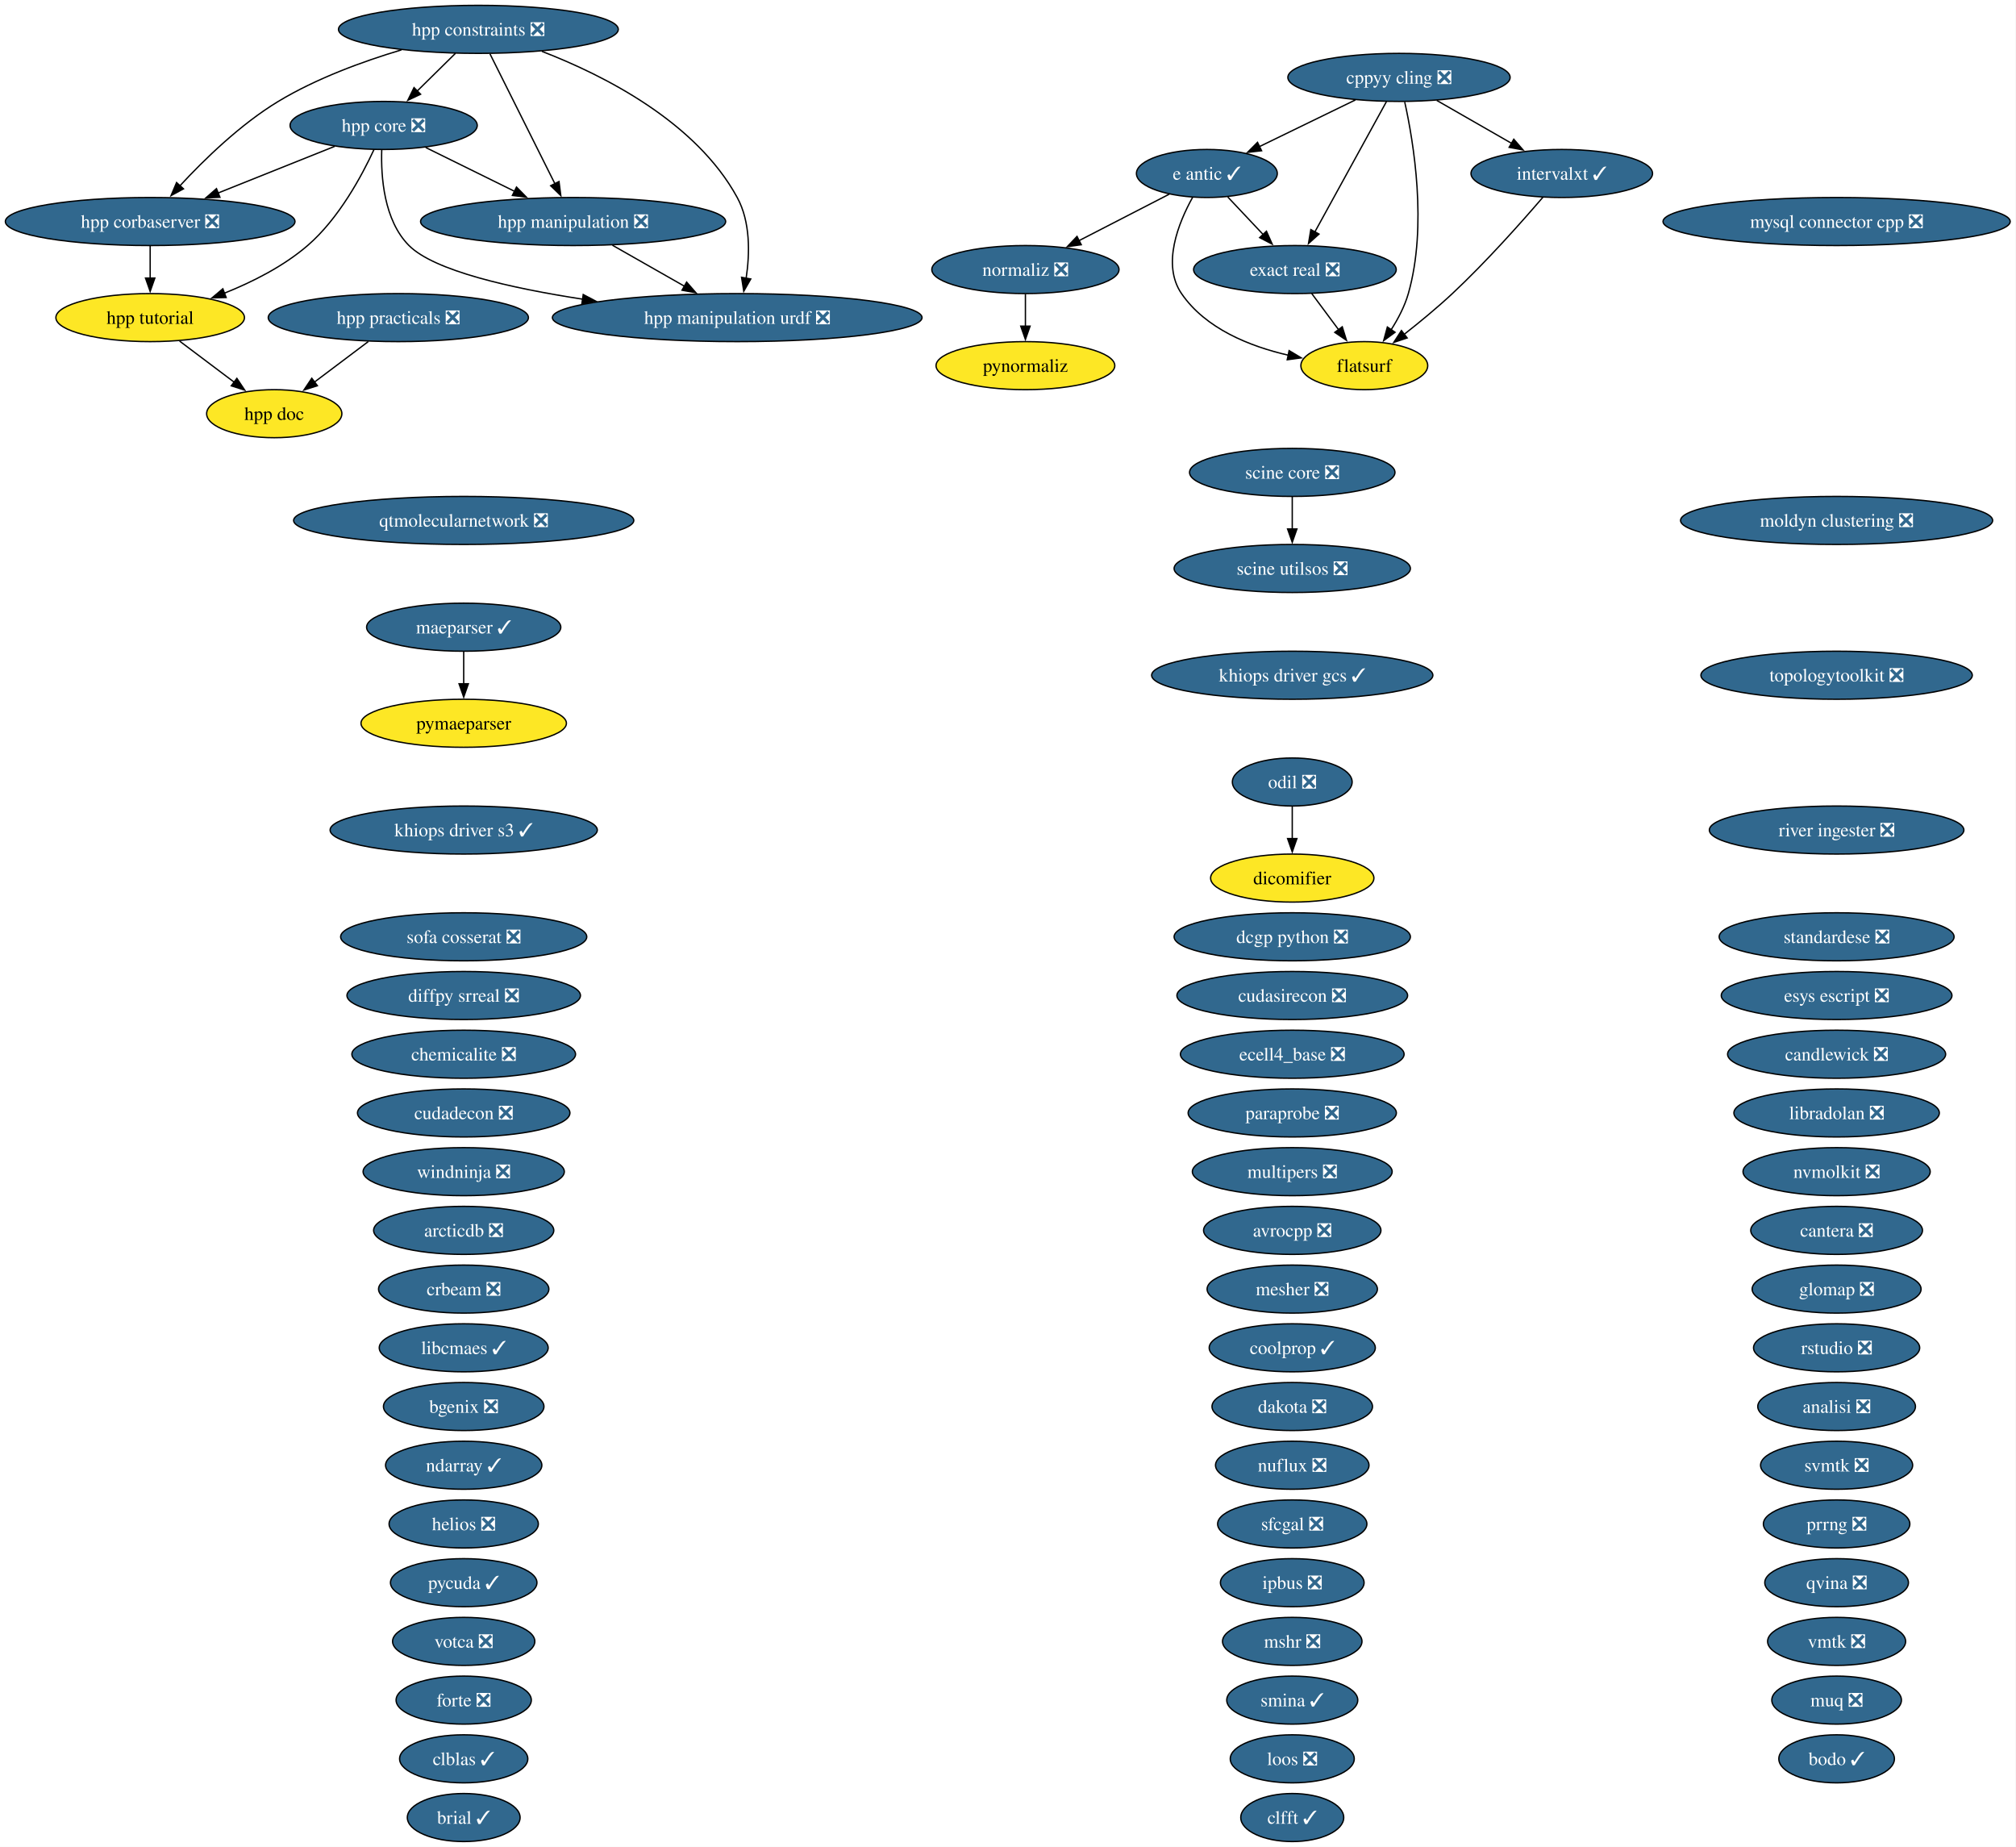
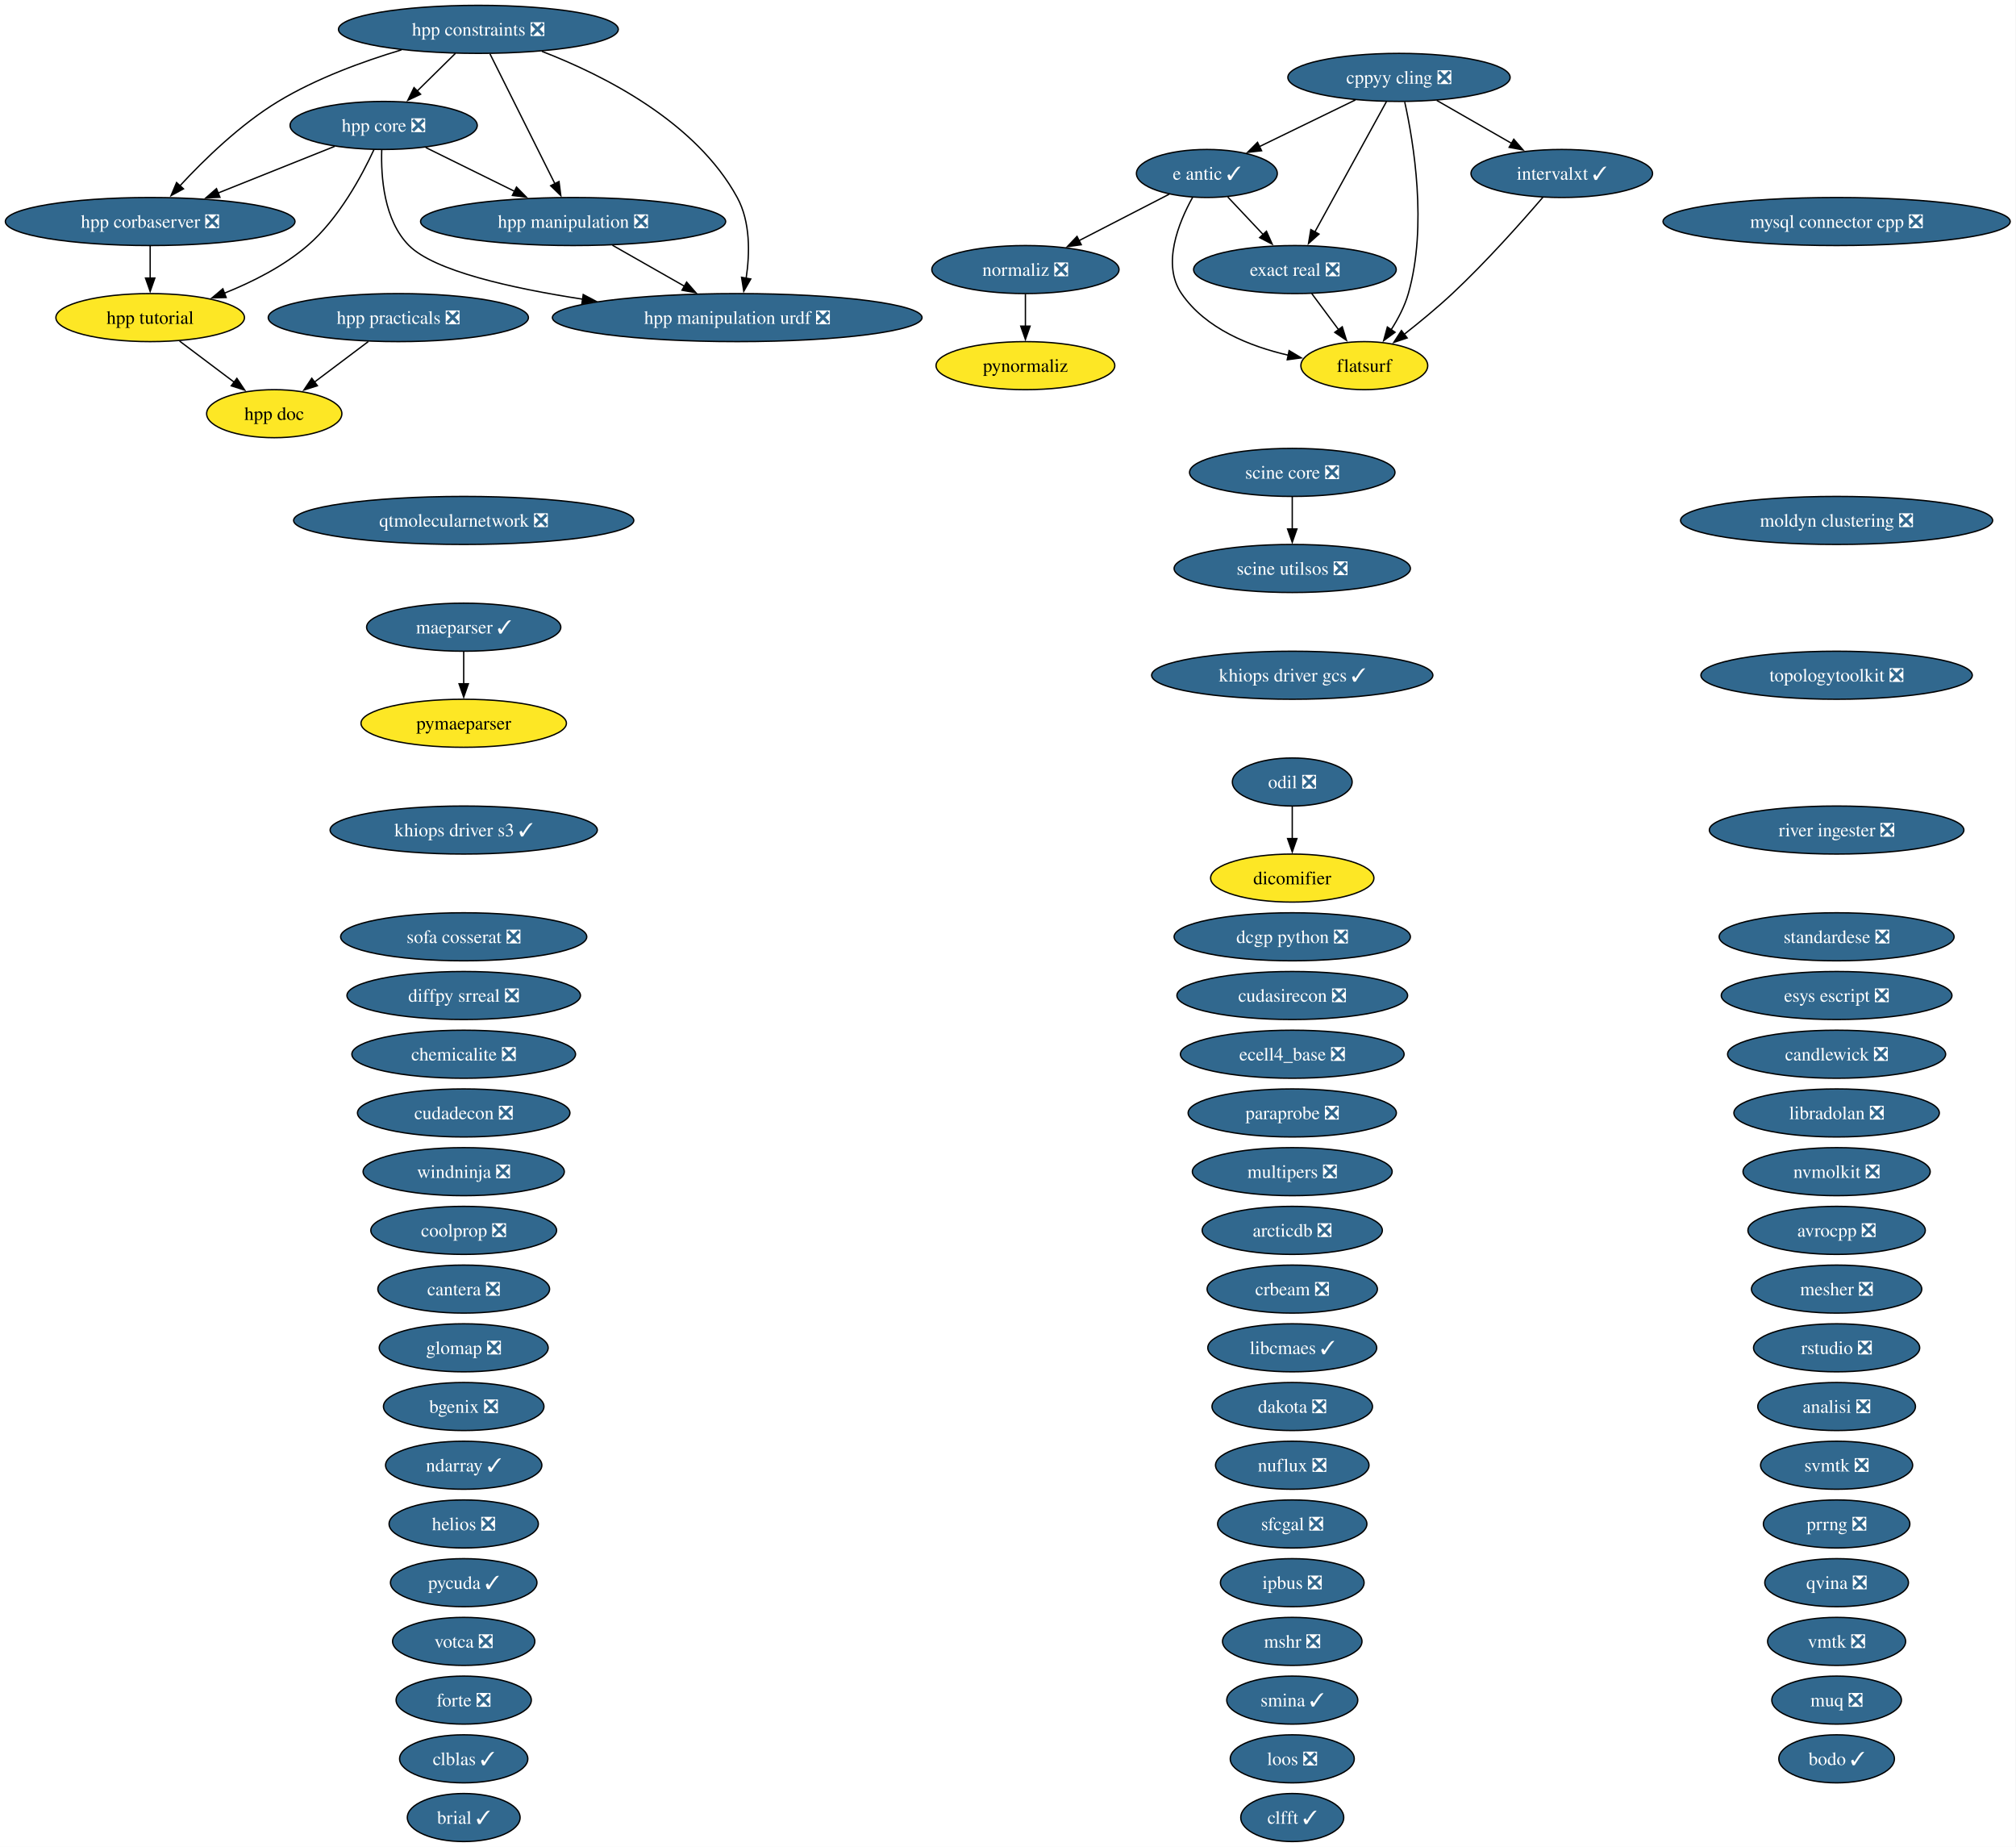
<svg xmlns="http://www.w3.org/2000/svg" xmlns:xlink="http://www.w3.org/1999/xlink" width="1511pt" height="1384pt" viewBox="0.00 0.00 1511.00 1384.00">
  <g id="graph0" class="graph" transform="scale(1 1) rotate(0) translate(4 1380)">
    <polygon fill="white" stroke="none" points="-4,4 -4,-1380 1506.68,-1380 1506.68,4 -4,4" />
    <g id="node1" class="node">
      <g id="a_node1">
        <a xlink:href="https://github.com/conda-forge/analisi-feedstock/pull/40" xlink:title="analisi ❎">
          <ellipse fill="#31688e" stroke="black" cx="1372.55" cy="-326" rx="59.1" ry="18" />
          <text xml:space="preserve" text-anchor="middle" x="1372.55" y="-321.32" font-family="Times,serif" font-size="14.00" fill="white">analisi ❎</text>
        </a>
      </g>
    </g>
    <g id="node2" class="node">
      <g id="a_node2">
        <a xlink:href="https://github.com/conda-forge/arcticdb-feedstock/pull/616" xlink:title="arcticdb ❎">
-           <ellipse fill="#31688e" stroke="black" cx="343.55" cy="-458" rx="67.52" ry="18" />
-           <text xml:space="preserve" text-anchor="middle" x="343.55" y="-453.32" font-family="Times,serif" font-size="14.00" fill="white">arcticdb ❎</text>
+           <ellipse fill="#31688e" stroke="black" cx="964.55" cy="-458" rx="67.52" ry="18" />
+           <text xml:space="preserve" text-anchor="middle" x="964.55" y="-453.32" font-family="Times,serif" font-size="14.00" fill="white">arcticdb ❎</text>
        </a>
      </g>
    </g>
    <g id="node3" class="node">
      <g id="a_node3">
        <a xlink:href="https://github.com/conda-forge/avrocpp-feedstock/pull/38" xlink:title="avrocpp ❎">
-           <ellipse fill="#31688e" stroke="black" cx="964.55" cy="-458" rx="66.47" ry="18" />
-           <text xml:space="preserve" text-anchor="middle" x="964.55" y="-453.32" font-family="Times,serif" font-size="14.00" fill="white">avrocpp ❎</text>
+           <ellipse fill="#31688e" stroke="black" cx="1372.55" cy="-458" rx="66.47" ry="18" />
+           <text xml:space="preserve" text-anchor="middle" x="1372.55" y="-453.32" font-family="Times,serif" font-size="14.00" fill="white">avrocpp ❎</text>
        </a>
      </g>
    </g>
    <g id="node4" class="node">
      <g id="a_node4">
        <a xlink:href="https://github.com/conda-forge/bgenix-feedstock/pull/33" xlink:title="bgenix ❎">
          <ellipse fill="#31688e" stroke="black" cx="343.55" cy="-326" rx="60.15" ry="18" />
          <text xml:space="preserve" text-anchor="middle" x="343.55" y="-321.32" font-family="Times,serif" font-size="14.00" fill="white">bgenix ❎</text>
        </a>
      </g>
    </g>
    <g id="node5" class="node">
      <g id="a_node5">
        <a xlink:href="https://github.com/conda-forge/bodo-feedstock/pull/72" xlink:title="bodo ✓">
          <ellipse fill="#31688e" stroke="black" cx="1372.55" cy="-62" rx="43.32" ry="18" />
          <text xml:space="preserve" text-anchor="middle" x="1372.55" y="-57.33" font-family="Times,serif" font-size="14.00" fill="white">bodo ✓</text>
        </a>
      </g>
    </g>
    <g id="node6" class="node">
      <g id="a_node6">
        <a xlink:href="https://github.com/conda-forge/brial-feedstock/pull/44" xlink:title="brial ✓">
          <ellipse fill="#31688e" stroke="black" cx="343.55" cy="-18" rx="42.26" ry="18" />
          <text xml:space="preserve" text-anchor="middle" x="343.55" y="-13.32" font-family="Times,serif" font-size="14.00" fill="white">brial ✓</text>
        </a>
      </g>
    </g>
    <g id="node7" class="node">
      <g id="a_node7">
        <a xlink:href="https://github.com/conda-forge/candlewick-feedstock/pull/38" xlink:title="candlewick ❎">
          <ellipse fill="#31688e" stroke="black" cx="1372.55" cy="-590" rx="81.72" ry="18" />
          <text xml:space="preserve" text-anchor="middle" x="1372.55" y="-585.33" font-family="Times,serif" font-size="14.00" fill="white">candlewick ❎</text>
        </a>
      </g>
    </g>
    <g id="node8" class="node">
      <g id="a_node8">
        <a xlink:href="https://github.com/conda-forge/cantera-feedstock/pull/72" xlink:title="cantera ❎">
-           <ellipse fill="#31688e" stroke="black" cx="1372.55" cy="-458" rx="64.36" ry="18" />
-           <text xml:space="preserve" text-anchor="middle" x="1372.55" y="-453.32" font-family="Times,serif" font-size="14.00" fill="white">cantera ❎</text>
+           <ellipse fill="#31688e" stroke="black" cx="343.55" cy="-414" rx="64.36" ry="18" />
+           <text xml:space="preserve" text-anchor="middle" x="343.55" y="-409.32" font-family="Times,serif" font-size="14.00" fill="white">cantera ❎</text>
        </a>
      </g>
    </g>
    <g id="node9" class="node">
      <g id="a_node9">
        <a xlink:href="https://github.com/conda-forge/chemicalite-feedstock/pull/32" xlink:title="chemicalite ❎">
          <ellipse fill="#31688e" stroke="black" cx="343.55" cy="-590" rx="83.83" ry="18" />
          <text xml:space="preserve" text-anchor="middle" x="343.55" y="-585.33" font-family="Times,serif" font-size="14.00" fill="white">chemicalite ❎</text>
        </a>
      </g>
    </g>
    <g id="node10" class="node">
      <g id="a_node10">
        <a xlink:href="https://github.com/conda-forge/clblas-feedstock/pull/16" xlink:title="clblas ✓">
          <ellipse fill="#31688e" stroke="black" cx="343.55" cy="-62" rx="48.05" ry="18" />
          <text xml:space="preserve" text-anchor="middle" x="343.55" y="-57.33" font-family="Times,serif" font-size="14.00" fill="white">clblas ✓</text>
        </a>
      </g>
    </g>
    <g id="node11" class="node">
      <g id="a_node11">
        <a xlink:href="https://github.com/conda-forge/clfft-feedstock/pull/21" xlink:title="clfft ✓">
          <ellipse fill="#31688e" stroke="black" cx="964.55" cy="-18" rx="38.58" ry="18" />
          <text xml:space="preserve" text-anchor="middle" x="964.55" y="-13.32" font-family="Times,serif" font-size="14.00" fill="white">clfft ✓</text>
        </a>
      </g>
    </g>
    <g id="node12" class="node">
      <g id="a_node12">
-         <a xlink:href="https://github.com/conda-forge/coolprop-feedstock/pull/62" xlink:title="coolprop ✓">
-           <ellipse fill="#31688e" stroke="black" cx="964.55" cy="-370" rx="62.26" ry="18" />
-           <text xml:space="preserve" text-anchor="middle" x="964.55" y="-365.32" font-family="Times,serif" font-size="14.00" fill="white">coolprop ✓</text>
+         <a xlink:href="https://github.com/conda-forge/coolprop-feedstock/pull/62" xlink:title="coolprop ❎">
+           <ellipse fill="#31688e" stroke="black" cx="343.55" cy="-458" rx="69.62" ry="18" />
+           <text xml:space="preserve" text-anchor="middle" x="343.55" y="-453.32" font-family="Times,serif" font-size="14.00" fill="white">coolprop ❎</text>
        </a>
      </g>
    </g>
    <g id="node13" class="node">
      <g id="a_node13">
        <a xlink:href="https://github.com/conda-forge/cppyy-cling-feedstock/pull/85" xlink:title="cppyy cling ❎">
          <ellipse fill="#31688e" stroke="black" cx="1044.55" cy="-1322" rx="83.3" ry="18" />
          <text xml:space="preserve" text-anchor="middle" x="1044.55" y="-1317.32" font-family="Times,serif" font-size="14.00" fill="white">cppyy cling ❎</text>
        </a>
      </g>
    </g>
    <g id="node21" class="node">
      <g id="a_node21">
        <a xlink:href="https://github.com/conda-forge/e-antic-feedstock/pull/76" xlink:title="e antic ✓">
          <ellipse fill="#31688e" stroke="black" cx="900.55" cy="-1250" rx="52.79" ry="18" />
          <text xml:space="preserve" text-anchor="middle" x="900.55" y="-1245.32" font-family="Times,serif" font-size="14.00" fill="white">e antic ✓</text>
        </a>
      </g>
    </g>
    <g id="edge1" class="edge">
      <path fill="none" stroke="black" d="M1011.88,-1305.12C990.53,-1294.74 962.53,-1281.13 939.95,-1270.15" />
      <polygon fill="black" stroke="black" points="941.57,-1267.04 931.04,-1265.82 938.51,-1273.34 941.57,-1267.04" />
    </g>
    <g id="node24" class="node">
      <g id="a_node24">
        <a xlink:href="https://github.com/conda-forge/exact-real-feedstock/pull/41" xlink:title="exact real ❎">
          <ellipse fill="#31688e" stroke="black" cx="966.55" cy="-1178" rx="75.94" ry="18" />
          <text xml:space="preserve" text-anchor="middle" x="966.55" y="-1173.32" font-family="Times,serif" font-size="14.00" fill="white">exact real ❎</text>
        </a>
      </g>
    </g>
    <g id="edge2" class="edge">
      <path fill="none" stroke="black" d="M1035.15,-1303.87C1021.79,-1279.56 997.21,-1234.82 981.39,-1206.01" />
      <polygon fill="black" stroke="black" points="984.61,-1204.6 976.72,-1197.52 978.47,-1207.97 984.61,-1204.6" />
    </g>
    <g id="node25" class="node">
      <g id="a_node25">
        <a xlink:href="https://github.com/conda-forge/flatsurf-feedstock" xlink:title="flatsurf">
          <ellipse fill="#fde725" stroke="black" cx="1018.55" cy="-1106" rx="47.53" ry="18" />
          <text xml:space="preserve" text-anchor="middle" x="1018.55" y="-1101.33" font-family="Times,serif" font-size="14.00">flatsurf</text>
        </a>
      </g>
    </g>
    <g id="edge3" class="edge">
      <path fill="none" stroke="black" d="M1048.83,-1303.66C1055.46,-1273.69 1066.01,-1210.57 1051.55,-1160 1048.84,-1150.52 1043.89,-1141.08 1038.63,-1132.85" />
      <polygon fill="black" stroke="black" points="1041.6,-1131 1033.05,-1124.74 1035.84,-1134.96 1041.6,-1131" />
    </g>
    <g id="node37" class="node">
      <g id="a_node37">
        <a xlink:href="https://github.com/conda-forge/intervalxt-feedstock/pull/37" xlink:title="intervalxt ✓">
          <ellipse fill="#31688e" stroke="black" cx="1166.55" cy="-1250" rx="68.04" ry="18" />
          <text xml:space="preserve" text-anchor="middle" x="1166.55" y="-1245.32" font-family="Times,serif" font-size="14.00" fill="white">intervalxt ✓</text>
        </a>
      </g>
    </g>
    <g id="edge4" class="edge">
      <path fill="none" stroke="black" d="M1072.85,-1304.76C1089.52,-1295.2 1110.82,-1282.98 1128.9,-1272.61" />
      <polygon fill="black" stroke="black" points="1130.59,-1275.67 1137.52,-1267.66 1127.1,-1269.6 1130.59,-1275.67" />
    </g>
    <g id="node14" class="node">
      <g id="a_node14">
        <a xlink:href="https://github.com/conda-forge/crbeam-feedstock/pull/3" xlink:title="crbeam ❎">
-           <ellipse fill="#31688e" stroke="black" cx="343.55" cy="-414" rx="63.83" ry="18" />
-           <text xml:space="preserve" text-anchor="middle" x="343.55" y="-409.32" font-family="Times,serif" font-size="14.00" fill="white">crbeam ❎</text>
+           <ellipse fill="#31688e" stroke="black" cx="964.55" cy="-414" rx="63.83" ry="18" />
+           <text xml:space="preserve" text-anchor="middle" x="964.55" y="-409.32" font-family="Times,serif" font-size="14.00" fill="white">crbeam ❎</text>
        </a>
      </g>
    </g>
    <g id="node15" class="node">
      <g id="a_node15">
        <a xlink:href="https://github.com/conda-forge/cudadecon-feedstock/pull/36" xlink:title="cudadecon ❎">
          <ellipse fill="#31688e" stroke="black" cx="343.55" cy="-546" rx="79.62" ry="18" />
          <text xml:space="preserve" text-anchor="middle" x="343.55" y="-541.33" font-family="Times,serif" font-size="14.00" fill="white">cudadecon ❎</text>
        </a>
      </g>
    </g>
    <g id="node16" class="node">
      <g id="a_node16">
        <a xlink:href="https://github.com/conda-forge/cudasirecon-feedstock/pull/34" xlink:title="cudasirecon ❎">
          <ellipse fill="#31688e" stroke="black" cx="964.55" cy="-634" rx="86.46" ry="18" />
          <text xml:space="preserve" text-anchor="middle" x="964.55" y="-629.33" font-family="Times,serif" font-size="14.00" fill="white">cudasirecon ❎</text>
        </a>
      </g>
    </g>
    <g id="node17" class="node">
      <g id="a_node17">
        <a xlink:href="https://github.com/conda-forge/dakota-feedstock/pull/62" xlink:title="dakota ❎">
          <ellipse fill="#31688e" stroke="black" cx="964.55" cy="-326" rx="60.15" ry="18" />
          <text xml:space="preserve" text-anchor="middle" x="964.55" y="-321.32" font-family="Times,serif" font-size="14.00" fill="white">dakota ❎</text>
        </a>
      </g>
    </g>
    <g id="node18" class="node">
      <g id="a_node18">
        <a xlink:href="https://github.com/conda-forge/dcgp-python-feedstock/pull/34" xlink:title="dcgp python ❎">
          <ellipse fill="#31688e" stroke="black" cx="964.55" cy="-678" rx="88.56" ry="18" />
          <text xml:space="preserve" text-anchor="middle" x="964.55" y="-673.33" font-family="Times,serif" font-size="14.00" fill="white">dcgp python ❎</text>
        </a>
      </g>
    </g>
    <g id="node19" class="node">
      <g id="a_node19">
        <a xlink:href="https://github.com/conda-forge/dicomifier-feedstock" xlink:title="dicomifier">
          <ellipse fill="#fde725" stroke="black" cx="964.55" cy="-722" rx="61.2" ry="18" />
          <text xml:space="preserve" text-anchor="middle" x="964.55" y="-717.33" font-family="Times,serif" font-size="14.00">dicomifier</text>
        </a>
      </g>
    </g>
    <g id="node20" class="node">
      <g id="a_node20">
        <a xlink:href="https://github.com/conda-forge/diffpy.srreal-feedstock/pull/4" xlink:title="diffpy srreal ❎">
          <ellipse fill="#31688e" stroke="black" cx="343.55" cy="-634" rx="87.51" ry="18" />
          <text xml:space="preserve" text-anchor="middle" x="343.55" y="-629.33" font-family="Times,serif" font-size="14.00" fill="white">diffpy srreal ❎</text>
        </a>
      </g>
    </g>
    <g id="edge5" class="edge">
      <path fill="none" stroke="black" d="M916.2,-1232.41C924.13,-1223.99 933.95,-1213.58 942.79,-1204.2" />
      <polygon fill="black" stroke="black" points="945.21,-1206.73 949.53,-1197.06 940.12,-1201.93 945.21,-1206.73" />
    </g>
    <g id="edge6" class="edge">
      <path fill="none" stroke="black" d="M889.85,-1232.1C879.27,-1213.01 866.64,-1181.76 881.55,-1160 899.58,-1133.7 932.68,-1120.45 961.82,-1113.77" />
      <polygon fill="black" stroke="black" points="962.19,-1117.27 971.28,-1111.83 960.78,-1110.41 962.19,-1117.27" />
    </g>
    <g id="node52" class="node">
      <g id="a_node52">
        <a xlink:href="https://github.com/conda-forge/normaliz-feedstock/pull/66" xlink:title="normaliz ❎">
          <ellipse fill="#31688e" stroke="black" cx="764.55" cy="-1178" rx="70.15" ry="18" />
          <text xml:space="preserve" text-anchor="middle" x="764.55" y="-1173.32" font-family="Times,serif" font-size="14.00" fill="white">normaliz ❎</text>
        </a>
      </g>
    </g>
    <g id="edge7" class="edge">
      <path fill="none" stroke="black" d="M872.37,-1234.5C852.76,-1224.4 826.33,-1210.79 804.54,-1199.58" />
      <polygon fill="black" stroke="black" points="806.42,-1196.61 795.93,-1195.15 803.22,-1202.84 806.42,-1196.61" />
    </g>
    <g id="node22" class="node">
      <g id="a_node22">
        <a xlink:href="https://github.com/conda-forge/ecell4_base-feedstock/pull/38" xlink:title="ecell4_base ❎">
          <ellipse fill="#31688e" stroke="black" cx="964.55" cy="-590" rx="83.83" ry="18" />
          <text xml:space="preserve" text-anchor="middle" x="964.55" y="-585.33" font-family="Times,serif" font-size="14.00" fill="white">ecell4_base ❎</text>
        </a>
      </g>
    </g>
    <g id="node23" class="node">
      <g id="a_node23">
        <a xlink:href="https://github.com/conda-forge/esys-escript-feedstock/pull/84" xlink:title="esys escript ❎">
          <ellipse fill="#31688e" stroke="black" cx="1372.55" cy="-634" rx="86.46" ry="18" />
          <text xml:space="preserve" text-anchor="middle" x="1372.55" y="-629.33" font-family="Times,serif" font-size="14.00" fill="white">esys escript ❎</text>
        </a>
      </g>
    </g>
    <g id="edge8" class="edge">
      <path fill="none" stroke="black" d="M979.14,-1160.05C985.21,-1151.89 992.62,-1141.91 999.37,-1132.82" />
      <polygon fill="black" stroke="black" points="1002.03,-1135.12 1005.18,-1125 996.41,-1130.94 1002.03,-1135.12" />
    </g>
    <g id="node26" class="node">
      <g id="a_node26">
        <a xlink:href="https://github.com/conda-forge/forte-feedstock/pull/13" xlink:title="forte ❎">
          <ellipse fill="#31688e" stroke="black" cx="343.55" cy="-106" rx="50.68" ry="18" />
          <text xml:space="preserve" text-anchor="middle" x="343.55" y="-101.33" font-family="Times,serif" font-size="14.00" fill="white">forte ❎</text>
        </a>
      </g>
    </g>
    <g id="node27" class="node">
      <g id="a_node27">
        <a xlink:href="https://github.com/conda-forge/glomap-feedstock/pull/10" xlink:title="glomap ❎">
-           <ellipse fill="#31688e" stroke="black" cx="1372.55" cy="-414" rx="63.31" ry="18" />
-           <text xml:space="preserve" text-anchor="middle" x="1372.55" y="-409.32" font-family="Times,serif" font-size="14.00" fill="white">glomap ❎</text>
+           <ellipse fill="#31688e" stroke="black" cx="343.55" cy="-370" rx="63.31" ry="18" />
+           <text xml:space="preserve" text-anchor="middle" x="343.55" y="-365.32" font-family="Times,serif" font-size="14.00" fill="white">glomap ❎</text>
        </a>
      </g>
    </g>
    <g id="node28" class="node">
      <g id="a_node28">
        <a xlink:href="https://github.com/conda-forge/helios-feedstock/pull/37" xlink:title="helios ❎">
          <ellipse fill="#31688e" stroke="black" cx="343.55" cy="-238" rx="55.94" ry="18" />
          <text xml:space="preserve" text-anchor="middle" x="343.55" y="-233.32" font-family="Times,serif" font-size="14.00" fill="white">helios ❎</text>
        </a>
      </g>
    </g>
    <g id="node29" class="node">
      <g id="a_node29">
        <a xlink:href="https://github.com/conda-forge/hpp-constraints-feedstock/pull/34" xlink:title="hpp constraints ❎">
          <ellipse fill="#31688e" stroke="black" cx="354.55" cy="-1358" rx="104.87" ry="18" />
          <text xml:space="preserve" text-anchor="middle" x="354.55" y="-1353.32" font-family="Times,serif" font-size="14.00" fill="white">hpp constraints ❎</text>
        </a>
      </g>
    </g>
    <g id="node30" class="node">
      <g id="a_node30">
        <a xlink:href="https://github.com/conda-forge/hpp-corbaserver-feedstock/pull/32" xlink:title="hpp corbaserver ❎">
          <ellipse fill="#31688e" stroke="black" cx="108.55" cy="-1214" rx="108.55" ry="18" />
          <text xml:space="preserve" text-anchor="middle" x="108.55" y="-1209.32" font-family="Times,serif" font-size="14.00" fill="white">hpp corbaserver ❎</text>
        </a>
      </g>
    </g>
    <g id="edge9" class="edge">
      <path fill="none" stroke="black" d="M296.91,-1342.64C267.94,-1333.97 233.04,-1321.21 204.55,-1304 176.22,-1286.87 149.04,-1260.42 130.88,-1240.8" />
      <polygon fill="black" stroke="black" points="133.53,-1238.5 124.22,-1233.44 128.34,-1243.2 133.53,-1238.5" />
    </g>
    <g id="node31" class="node">
      <g id="a_node31">
        <a xlink:href="https://github.com/conda-forge/hpp-core-feedstock/pull/33" xlink:title="hpp core ❎">
          <ellipse fill="#31688e" stroke="black" cx="283.55" cy="-1286" rx="70.15" ry="18" />
          <text xml:space="preserve" text-anchor="middle" x="283.55" y="-1281.32" font-family="Times,serif" font-size="14.00" fill="white">hpp core ❎</text>
        </a>
      </g>
    </g>
    <g id="edge10" class="edge">
      <path fill="none" stroke="black" d="M337.37,-1340.05C328.73,-1331.54 318.11,-1321.07 308.59,-1311.68" />
      <polygon fill="black" stroke="black" points="311.24,-1309.38 301.66,-1304.85 306.32,-1314.36 311.24,-1309.38" />
    </g>
    <g id="node33" class="node">
      <g id="a_node33">
        <a xlink:href="https://github.com/conda-forge/hpp-manipulation-feedstock/pull/32" xlink:title="hpp manipulation ❎">
          <ellipse fill="#31688e" stroke="black" cx="425.55" cy="-1214" rx="114.34" ry="18" />
          <text xml:space="preserve" text-anchor="middle" x="425.55" y="-1209.32" font-family="Times,serif" font-size="14.00" fill="white">hpp manipulation ❎</text>
        </a>
      </g>
    </g>
    <g id="edge11" class="edge">
      <path fill="none" stroke="black" d="M363.26,-1339.59C375.41,-1315.29 397.57,-1270.97 411.92,-1242.27" />
      <polygon fill="black" stroke="black" points="414.98,-1243.97 416.32,-1233.46 408.72,-1240.84 414.98,-1243.97" />
    </g>
    <g id="node34" class="node">
      <g id="a_node34">
        <a xlink:href="https://github.com/conda-forge/hpp-manipulation-urdf-feedstock/pull/30" xlink:title="hpp manipulation urdf ❎">
          <ellipse fill="#31688e" stroke="black" cx="548.55" cy="-1142" rx="138.54" ry="18" />
          <text xml:space="preserve" text-anchor="middle" x="548.55" y="-1137.33" font-family="Times,serif" font-size="14.00" fill="white">hpp manipulation urdf ❎</text>
        </a>
      </g>
    </g>
    <g id="edge12" class="edge">
      <path fill="none" stroke="black" d="M402.12,-1341.53C448.9,-1323.47 517.67,-1288.63 548.55,-1232 558.57,-1213.64 557.99,-1189.81 555.23,-1171.44" />
      <polygon fill="black" stroke="black" points="558.7,-1170.95 553.45,-1161.75 551.81,-1172.21 558.7,-1170.95" />
    </g>
    <g id="node36" class="node">
      <g id="a_node36">
        <a xlink:href="https://github.com/conda-forge/hpp-tutorial-feedstock" xlink:title="hpp tutorial">
          <ellipse fill="#fde725" stroke="black" cx="108.55" cy="-1142" rx="70.67" ry="18" />
          <text xml:space="preserve" text-anchor="middle" x="108.55" y="-1137.33" font-family="Times,serif" font-size="14.00">hpp tutorial</text>
        </a>
      </g>
    </g>
    <g id="edge13" class="edge">
      <path fill="none" stroke="black" d="M108.55,-1195.7C108.55,-1188.41 108.55,-1179.73 108.55,-1171.54" />
      <polygon fill="black" stroke="black" points="112.05,-1171.62 108.55,-1161.62 105.05,-1171.62 112.05,-1171.62" />
    </g>
    <g id="edge14" class="edge">
      <path fill="none" stroke="black" d="M246.87,-1270.33C221.45,-1260.16 187.28,-1246.49 159.26,-1235.28" />
      <polygon fill="black" stroke="black" points="160.85,-1232.15 150.26,-1231.68 158.25,-1238.65 160.85,-1232.15" />
    </g>
    <g id="edge15" class="edge">
      <path fill="none" stroke="black" d="M315.07,-1269.46C334.66,-1259.81 360.13,-1247.25 381.68,-1236.63" />
      <polygon fill="black" stroke="black" points="383.12,-1239.82 390.54,-1232.26 380.02,-1233.54 383.12,-1239.82" />
    </g>
    <g id="edge16" class="edge">
      <path fill="none" stroke="black" d="M282.11,-1267.7C281.45,-1247.63 283.69,-1214.9 302.55,-1196 321.43,-1177.09 378.43,-1164.15 432.82,-1155.79" />
      <polygon fill="black" stroke="black" points="433.13,-1159.28 442.51,-1154.35 432.1,-1152.36 433.13,-1159.28" />
    </g>
    <g id="edge17" class="edge">
      <path fill="none" stroke="black" d="M276.25,-1267.82C267.15,-1248.17 249.9,-1216.13 226.55,-1196 208.51,-1180.44 185.16,-1168.68 164,-1160.23" />
      <polygon fill="black" stroke="black" points="165.5,-1157.06 154.91,-1156.77 163.01,-1163.6 165.5,-1157.06" />
    </g>
    <g id="node32" class="node">
      <g id="a_node32">
        <a xlink:href="https://github.com/conda-forge/hpp-doc-feedstock" xlink:title="hpp doc">
          <ellipse fill="#fde725" stroke="black" cx="201.55" cy="-1070" rx="50.68" ry="18" />
          <text xml:space="preserve" text-anchor="middle" x="201.55" y="-1065.33" font-family="Times,serif" font-size="14.00">hpp doc</text>
        </a>
      </g>
    </g>
    <g id="edge18" class="edge">
      <path fill="none" stroke="black" d="M455.02,-1196.23C471.18,-1187.04 491.43,-1175.51 508.95,-1165.54" />
      <polygon fill="black" stroke="black" points="510.63,-1168.61 517.59,-1160.62 507.17,-1162.53 510.63,-1168.61" />
    </g>
    <g id="node35" class="node">
      <g id="a_node35">
        <a xlink:href="https://github.com/conda-forge/hpp-practicals-feedstock/pull/15" xlink:title="hpp practicals ❎">
          <ellipse fill="#31688e" stroke="black" cx="294.55" cy="-1142" rx="97.51" ry="18" />
          <text xml:space="preserve" text-anchor="middle" x="294.55" y="-1137.33" font-family="Times,serif" font-size="14.00" fill="white">hpp practicals ❎</text>
        </a>
      </g>
    </g>
    <g id="edge19" class="edge">
      <path fill="none" stroke="black" d="M272.04,-1124.05C259.93,-1114.94 244.83,-1103.57 231.71,-1093.7" />
      <polygon fill="black" stroke="black" points="233.89,-1090.96 223.79,-1087.74 229.68,-1096.55 233.89,-1090.96" />
    </g>
    <g id="edge20" class="edge">
      <path fill="none" stroke="black" d="M130.59,-1124.41C142.9,-1115.15 158.4,-1103.48 171.78,-1093.41" />
      <polygon fill="black" stroke="black" points="173.54,-1096.47 179.42,-1087.66 169.33,-1090.88 173.54,-1096.47" />
    </g>
    <g id="edge21" class="edge">
      <path fill="none" stroke="black" d="M1152.44,-1232.23C1136.63,-1213.8 1109.88,-1183.67 1084.55,-1160 1073.2,-1149.39 1059.97,-1138.51 1048.34,-1129.38" />
      <polygon fill="black" stroke="black" points="1050.68,-1126.76 1040.63,-1123.41 1046.39,-1132.3 1050.68,-1126.76" />
    </g>
    <g id="node38" class="node">
      <g id="a_node38">
        <a xlink:href="https://github.com/conda-forge/ipbus-feedstock/pull/1" xlink:title="ipbus ❎">
          <ellipse fill="#31688e" stroke="black" cx="964.55" cy="-194" rx="53.84" ry="18" />
          <text xml:space="preserve" text-anchor="middle" x="964.55" y="-189.32" font-family="Times,serif" font-size="14.00" fill="white">ipbus ❎</text>
        </a>
      </g>
    </g>
    <g id="node39" class="node">
      <g id="a_node39">
        <a xlink:href="https://github.com/conda-forge/khiops-driver-gcs-feedstock/pull/15" xlink:title="khiops driver gcs ✓">
          <ellipse fill="#31688e" stroke="black" cx="964.55" cy="-874" rx="105.4" ry="18" />
          <text xml:space="preserve" text-anchor="middle" x="964.55" y="-869.33" font-family="Times,serif" font-size="14.00" fill="white">khiops driver gcs ✓</text>
        </a>
      </g>
    </g>
    <g id="node40" class="node">
      <g id="a_node40">
        <a xlink:href="https://github.com/conda-forge/khiops-driver-s3-feedstock/pull/19" xlink:title="khiops driver s3 ✓">
          <ellipse fill="#31688e" stroke="black" cx="343.55" cy="-758" rx="100.14" ry="18" />
          <text xml:space="preserve" text-anchor="middle" x="343.55" y="-753.33" font-family="Times,serif" font-size="14.00" fill="white">khiops driver s3 ✓</text>
        </a>
      </g>
    </g>
    <g id="node41" class="node">
      <g id="a_node41">
        <a xlink:href="https://github.com/conda-forge/libcmaes-feedstock/pull/53" xlink:title="libcmaes ✓">
-           <ellipse fill="#31688e" stroke="black" cx="343.55" cy="-370" rx="63.31" ry="18" />
-           <text xml:space="preserve" text-anchor="middle" x="343.55" y="-365.32" font-family="Times,serif" font-size="14.00" fill="white">libcmaes ✓</text>
+           <ellipse fill="#31688e" stroke="black" cx="964.55" cy="-370" rx="63.31" ry="18" />
+           <text xml:space="preserve" text-anchor="middle" x="964.55" y="-365.32" font-family="Times,serif" font-size="14.00" fill="white">libcmaes ✓</text>
        </a>
      </g>
    </g>
    <g id="node42" class="node">
      <g id="a_node42">
        <a xlink:href="https://github.com/conda-forge/libradolan-feedstock/pull/30" xlink:title="libradolan ❎">
          <ellipse fill="#31688e" stroke="black" cx="1372.55" cy="-546" rx="76.99" ry="18" />
          <text xml:space="preserve" text-anchor="middle" x="1372.55" y="-541.33" font-family="Times,serif" font-size="14.00" fill="white">libradolan ❎</text>
        </a>
      </g>
    </g>
    <g id="node43" class="node">
      <g id="a_node43">
        <a xlink:href="https://github.com/conda-forge/loos-feedstock/pull/34" xlink:title="loos ❎">
          <ellipse fill="#31688e" stroke="black" cx="964.55" cy="-62" rx="46.47" ry="18" />
          <text xml:space="preserve" text-anchor="middle" x="964.55" y="-57.33" font-family="Times,serif" font-size="14.00" fill="white">loos ❎</text>
        </a>
      </g>
    </g>
    <g id="node44" class="node">
      <g id="a_node44">
        <a xlink:href="https://github.com/conda-forge/maeparser-feedstock/pull/5" xlink:title="maeparser ✓">
          <ellipse fill="#31688e" stroke="black" cx="343.55" cy="-910" rx="72.78" ry="18" />
          <text xml:space="preserve" text-anchor="middle" x="343.55" y="-905.33" font-family="Times,serif" font-size="14.00" fill="white">maeparser ✓</text>
        </a>
      </g>
    </g>
    <g id="node59" class="node">
      <g id="a_node59">
        <a xlink:href="https://github.com/conda-forge/pymaeparser-feedstock" xlink:title="pymaeparser">
          <ellipse fill="#fde725" stroke="black" cx="343.55" cy="-838" rx="76.99" ry="18" />
          <text xml:space="preserve" text-anchor="middle" x="343.55" y="-833.33" font-family="Times,serif" font-size="14.00">pymaeparser</text>
        </a>
      </g>
    </g>
    <g id="edge22" class="edge">
      <path fill="none" stroke="black" d="M343.55,-891.7C343.55,-884.41 343.55,-875.73 343.55,-867.54" />
      <polygon fill="black" stroke="black" points="347.05,-867.62 343.55,-857.62 340.05,-867.62 347.05,-867.62" />
    </g>
    <g id="node45" class="node">
      <g id="a_node45">
        <a xlink:href="https://github.com/conda-forge/mesher-feedstock/pull/24" xlink:title="mesher ❎">
-           <ellipse fill="#31688e" stroke="black" cx="964.55" cy="-414" rx="63.83" ry="18" />
-           <text xml:space="preserve" text-anchor="middle" x="964.55" y="-409.32" font-family="Times,serif" font-size="14.00" fill="white">mesher ❎</text>
+           <ellipse fill="#31688e" stroke="black" cx="1372.55" cy="-414" rx="63.83" ry="18" />
+           <text xml:space="preserve" text-anchor="middle" x="1372.55" y="-409.32" font-family="Times,serif" font-size="14.00" fill="white">mesher ❎</text>
        </a>
      </g>
    </g>
    <g id="node46" class="node">
      <g id="a_node46">
        <a xlink:href="https://github.com/conda-forge/moldyn-clustering-feedstock/pull/13" xlink:title="moldyn clustering ❎">
          <ellipse fill="#31688e" stroke="black" cx="1372.55" cy="-990" rx="116.97" ry="18" />
          <text xml:space="preserve" text-anchor="middle" x="1372.55" y="-985.33" font-family="Times,serif" font-size="14.00" fill="white">moldyn clustering ❎</text>
        </a>
      </g>
    </g>
    <g id="node47" class="node">
      <g id="a_node47">
        <a xlink:href="https://github.com/conda-forge/mshr-feedstock/pull/43" xlink:title="mshr ❎">
          <ellipse fill="#31688e" stroke="black" cx="964.55" cy="-150" rx="52.26" ry="18" />
          <text xml:space="preserve" text-anchor="middle" x="964.55" y="-145.32" font-family="Times,serif" font-size="14.00" fill="white">mshr ❎</text>
        </a>
      </g>
    </g>
    <g id="node48" class="node">
      <g id="a_node48">
        <a xlink:href="https://github.com/conda-forge/multipers-feedstock/pull/27" xlink:title="multipers ❎">
          <ellipse fill="#31688e" stroke="black" cx="964.55" cy="-502" rx="74.88" ry="18" />
          <text xml:space="preserve" text-anchor="middle" x="964.55" y="-497.32" font-family="Times,serif" font-size="14.00" fill="white">multipers ❎</text>
        </a>
      </g>
    </g>
    <g id="node49" class="node">
      <g id="a_node49">
        <a xlink:href="https://github.com/conda-forge/muq-feedstock/pull/62" xlink:title="muq ❎">
          <ellipse fill="#31688e" stroke="black" cx="1372.55" cy="-106" rx="48.58" ry="18" />
          <text xml:space="preserve" text-anchor="middle" x="1372.55" y="-101.33" font-family="Times,serif" font-size="14.00" fill="white">muq ❎</text>
        </a>
      </g>
    </g>
    <g id="node50" class="node">
      <g id="a_node50">
        <a xlink:href="https://github.com/conda-forge/mysql-connector-cpp-feedstock/pull/41" xlink:title="mysql connector cpp ❎">
          <ellipse fill="#31688e" stroke="black" cx="1372.55" cy="-1214" rx="130.12" ry="18" />
          <text xml:space="preserve" text-anchor="middle" x="1372.55" y="-1209.33" font-family="Times,serif" font-size="14.00" fill="white">mysql connector cpp ❎</text>
        </a>
      </g>
    </g>
    <g id="node51" class="node">
      <g id="a_node51">
        <a xlink:href="https://github.com/conda-forge/ndarray-feedstock/pull/32" xlink:title="ndarray ✓">
          <ellipse fill="#31688e" stroke="black" cx="343.55" cy="-282" rx="58.57" ry="18" />
          <text xml:space="preserve" text-anchor="middle" x="343.55" y="-277.32" font-family="Times,serif" font-size="14.00" fill="white">ndarray ✓</text>
        </a>
      </g>
    </g>
    <g id="node60" class="node">
      <g id="a_node60">
        <a xlink:href="https://github.com/conda-forge/pynormaliz-feedstock" xlink:title="pynormaliz">
          <ellipse fill="#fde725" stroke="black" cx="764.55" cy="-1106" rx="66.99" ry="18" />
          <text xml:space="preserve" text-anchor="middle" x="764.55" y="-1101.33" font-family="Times,serif" font-size="14.00">pynormaliz</text>
        </a>
      </g>
    </g>
    <g id="edge23" class="edge">
      <path fill="none" stroke="black" d="M764.55,-1159.7C764.55,-1152.41 764.55,-1143.73 764.55,-1135.54" />
      <polygon fill="black" stroke="black" points="768.05,-1135.62 764.55,-1125.62 761.05,-1135.62 768.05,-1135.62" />
    </g>
    <g id="node53" class="node">
      <g id="a_node53">
        <a xlink:href="https://github.com/conda-forge/nuflux-feedstock/pull/44" xlink:title="nuflux ❎">
          <ellipse fill="#31688e" stroke="black" cx="964.55" cy="-282" rx="57.52" ry="18" />
          <text xml:space="preserve" text-anchor="middle" x="964.55" y="-277.32" font-family="Times,serif" font-size="14.00" fill="white">nuflux ❎</text>
        </a>
      </g>
    </g>
    <g id="node54" class="node">
      <g id="a_node54">
        <a xlink:href="https://github.com/conda-forge/nvmolkit-feedstock/pull/29" xlink:title="nvmolkit ❎">
          <ellipse fill="#31688e" stroke="black" cx="1372.55" cy="-502" rx="70.15" ry="18" />
          <text xml:space="preserve" text-anchor="middle" x="1372.55" y="-497.32" font-family="Times,serif" font-size="14.00" fill="white">nvmolkit ❎</text>
        </a>
      </g>
    </g>
    <g id="node55" class="node">
      <g id="a_node55">
        <a xlink:href="https://github.com/conda-forge/odil-feedstock/pull/42" xlink:title="odil ❎">
          <ellipse fill="#31688e" stroke="black" cx="964.55" cy="-794" rx="44.89" ry="18" />
          <text xml:space="preserve" text-anchor="middle" x="964.55" y="-789.33" font-family="Times,serif" font-size="14.00" fill="white">odil ❎</text>
        </a>
      </g>
    </g>
    <g id="edge24" class="edge">
      <path fill="none" stroke="black" d="M964.55,-775.7C964.55,-768.41 964.55,-759.73 964.55,-751.54" />
      <polygon fill="black" stroke="black" points="968.05,-751.62 964.55,-741.62 961.05,-751.62 968.05,-751.62" />
    </g>
    <g id="node56" class="node">
      <g id="a_node56">
        <a xlink:href="https://github.com/conda-forge/paraprobe-feedstock/pull/26" xlink:title="paraprobe ❎">
          <ellipse fill="#31688e" stroke="black" cx="964.55" cy="-546" rx="78.04" ry="18" />
          <text xml:space="preserve" text-anchor="middle" x="964.55" y="-541.33" font-family="Times,serif" font-size="14.00" fill="white">paraprobe ❎</text>
        </a>
      </g>
    </g>
    <g id="node57" class="node">
      <g id="a_node57">
        <a xlink:href="https://github.com/conda-forge/prrng-feedstock/pull/70" xlink:title="prrng ❎">
          <ellipse fill="#31688e" stroke="black" cx="1372.55" cy="-238" rx="54.89" ry="18" />
          <text xml:space="preserve" text-anchor="middle" x="1372.55" y="-233.32" font-family="Times,serif" font-size="14.00" fill="white">prrng ❎</text>
        </a>
      </g>
    </g>
    <g id="node58" class="node">
      <g id="a_node58">
        <a xlink:href="https://github.com/conda-forge/pycuda-feedstock/pull/55" xlink:title="pycuda ✓">
          <ellipse fill="#31688e" stroke="black" cx="343.55" cy="-194" rx="54.89" ry="18" />
          <text xml:space="preserve" text-anchor="middle" x="343.55" y="-189.32" font-family="Times,serif" font-size="14.00" fill="white">pycuda ✓</text>
        </a>
      </g>
    </g>
    <g id="node61" class="node">
      <g id="a_node61">
        <a xlink:href="https://github.com/conda-forge/qtmolecularnetwork-feedstock/pull/31" xlink:title="qtmolecularnetwork ❎">
          <ellipse fill="#31688e" stroke="black" cx="343.55" cy="-990" rx="127.49" ry="18" />
          <text xml:space="preserve" text-anchor="middle" x="343.55" y="-985.33" font-family="Times,serif" font-size="14.00" fill="white">qtmolecularnetwork ❎</text>
        </a>
      </g>
    </g>
    <g id="node62" class="node">
      <g id="a_node62">
        <a xlink:href="https://github.com/conda-forge/qvina-feedstock/pull/14" xlink:title="qvina ❎">
          <ellipse fill="#31688e" stroke="black" cx="1372.55" cy="-194" rx="53.84" ry="18" />
          <text xml:space="preserve" text-anchor="middle" x="1372.55" y="-189.32" font-family="Times,serif" font-size="14.00" fill="white">qvina ❎</text>
        </a>
      </g>
    </g>
    <g id="node63" class="node">
      <g id="a_node63">
        <a xlink:href="https://github.com/conda-forge/river-ingester-feedstock/pull/43" xlink:title="river ingester ❎">
          <ellipse fill="#31688e" stroke="black" cx="1372.55" cy="-758" rx="95.4" ry="18" />
          <text xml:space="preserve" text-anchor="middle" x="1372.55" y="-753.33" font-family="Times,serif" font-size="14.00" fill="white">river ingester ❎</text>
        </a>
      </g>
    </g>
    <g id="node64" class="node">
      <g id="a_node64">
        <a xlink:href="https://github.com/conda-forge/rstudio-feedstock/pull/48" xlink:title="rstudio ❎">
          <ellipse fill="#31688e" stroke="black" cx="1372.55" cy="-370" rx="62.26" ry="18" />
          <text xml:space="preserve" text-anchor="middle" x="1372.55" y="-365.32" font-family="Times,serif" font-size="14.00" fill="white">rstudio ❎</text>
        </a>
      </g>
    </g>
    <g id="node65" class="node">
      <g id="a_node65">
        <a xlink:href="https://github.com/conda-forge/scine-core-feedstock/pull/18" xlink:title="scine core ❎">
          <ellipse fill="#31688e" stroke="black" cx="964.55" cy="-1026" rx="76.99" ry="18" />
          <text xml:space="preserve" text-anchor="middle" x="964.55" y="-1021.33" font-family="Times,serif" font-size="14.00" fill="white">scine core ❎</text>
        </a>
      </g>
    </g>
    <g id="node66" class="node">
      <g id="a_node66">
        <a xlink:href="https://github.com/conda-forge/scine-utilsos-feedstock/pull/18" xlink:title="scine utilsos ❎">
          <ellipse fill="#31688e" stroke="black" cx="964.55" cy="-954" rx="88.56" ry="18" />
          <text xml:space="preserve" text-anchor="middle" x="964.55" y="-949.33" font-family="Times,serif" font-size="14.00" fill="white">scine utilsos ❎</text>
        </a>
      </g>
    </g>
    <g id="edge25" class="edge">
      <path fill="none" stroke="black" d="M964.55,-1007.7C964.55,-1000.41 964.55,-991.73 964.55,-983.54" />
      <polygon fill="black" stroke="black" points="968.05,-983.62 964.55,-973.62 961.05,-983.62 968.05,-983.62" />
    </g>
    <g id="node67" class="node">
      <g id="a_node67">
        <a xlink:href="https://github.com/conda-forge/sfcgal-feedstock/pull/2" xlink:title="sfcgal ❎">
          <ellipse fill="#31688e" stroke="black" cx="964.55" cy="-238" rx="55.94" ry="18" />
          <text xml:space="preserve" text-anchor="middle" x="964.55" y="-233.32" font-family="Times,serif" font-size="14.00" fill="white">sfcgal ❎</text>
        </a>
      </g>
    </g>
    <g id="node68" class="node">
      <g id="a_node68">
        <a xlink:href="https://github.com/conda-forge/smina-feedstock/pull/9" xlink:title="smina ✓">
          <ellipse fill="#31688e" stroke="black" cx="964.55" cy="-106" rx="49.1" ry="18" />
          <text xml:space="preserve" text-anchor="middle" x="964.55" y="-101.33" font-family="Times,serif" font-size="14.00" fill="white">smina ✓</text>
        </a>
      </g>
    </g>
    <g id="node69" class="node">
      <g id="a_node69">
        <a xlink:href="https://github.com/conda-forge/sofa-cosserat-feedstock/pull/1" xlink:title="sofa cosserat ❎">
          <ellipse fill="#31688e" stroke="black" cx="343.55" cy="-678" rx="92.24" ry="18" />
          <text xml:space="preserve" text-anchor="middle" x="343.55" y="-673.33" font-family="Times,serif" font-size="14.00" fill="white">sofa cosserat ❎</text>
        </a>
      </g>
    </g>
    <g id="node70" class="node">
      <g id="a_node70">
        <a xlink:href="https://github.com/conda-forge/standardese-feedstock/pull/14" xlink:title="standardese ❎">
          <ellipse fill="#31688e" stroke="black" cx="1372.55" cy="-678" rx="88.04" ry="18" />
          <text xml:space="preserve" text-anchor="middle" x="1372.55" y="-673.33" font-family="Times,serif" font-size="14.00" fill="white">standardese ❎</text>
        </a>
      </g>
    </g>
    <g id="node71" class="node">
      <g id="a_node71">
        <a xlink:href="https://github.com/conda-forge/svmtk-feedstock/pull/15" xlink:title="svmtk ❎">
          <ellipse fill="#31688e" stroke="black" cx="1372.55" cy="-282" rx="57" ry="18" />
          <text xml:space="preserve" text-anchor="middle" x="1372.55" y="-277.32" font-family="Times,serif" font-size="14.00" fill="white">svmtk ❎</text>
        </a>
      </g>
    </g>
    <g id="node72" class="node">
      <g id="a_node72">
        <a xlink:href="https://github.com/conda-forge/topologytoolkit-feedstock/pull/100" xlink:title="topologytoolkit ❎">
          <ellipse fill="#31688e" stroke="black" cx="1372.55" cy="-874" rx="101.71" ry="18" />
          <text xml:space="preserve" text-anchor="middle" x="1372.55" y="-869.33" font-family="Times,serif" font-size="14.00" fill="white">topologytoolkit ❎</text>
        </a>
      </g>
    </g>
    <g id="node73" class="node">
      <g id="a_node73">
        <a xlink:href="https://github.com/conda-forge/vmtk-feedstock/pull/41" xlink:title="vmtk ❎">
          <ellipse fill="#31688e" stroke="black" cx="1372.55" cy="-150" rx="51.73" ry="18" />
          <text xml:space="preserve" text-anchor="middle" x="1372.55" y="-145.32" font-family="Times,serif" font-size="14.00" fill="white">vmtk ❎</text>
        </a>
      </g>
    </g>
    <g id="node74" class="node">
      <g id="a_node74">
        <a xlink:href="https://github.com/conda-forge/votca-feedstock/pull/34" xlink:title="votca ❎">
          <ellipse fill="#31688e" stroke="black" cx="343.55" cy="-150" rx="53.31" ry="18" />
          <text xml:space="preserve" text-anchor="middle" x="343.55" y="-145.32" font-family="Times,serif" font-size="14.00" fill="white">votca ❎</text>
        </a>
      </g>
    </g>
    <g id="node75" class="node">
      <g id="a_node75">
        <a xlink:href="https://github.com/conda-forge/windninja-feedstock/pull/24" xlink:title="windninja ❎">
          <ellipse fill="#31688e" stroke="black" cx="343.55" cy="-502" rx="75.41" ry="18" />
          <text xml:space="preserve" text-anchor="middle" x="343.55" y="-497.32" font-family="Times,serif" font-size="14.00" fill="white">windninja ❎</text>
        </a>
      </g>
    </g>
  </g>
</svg>
